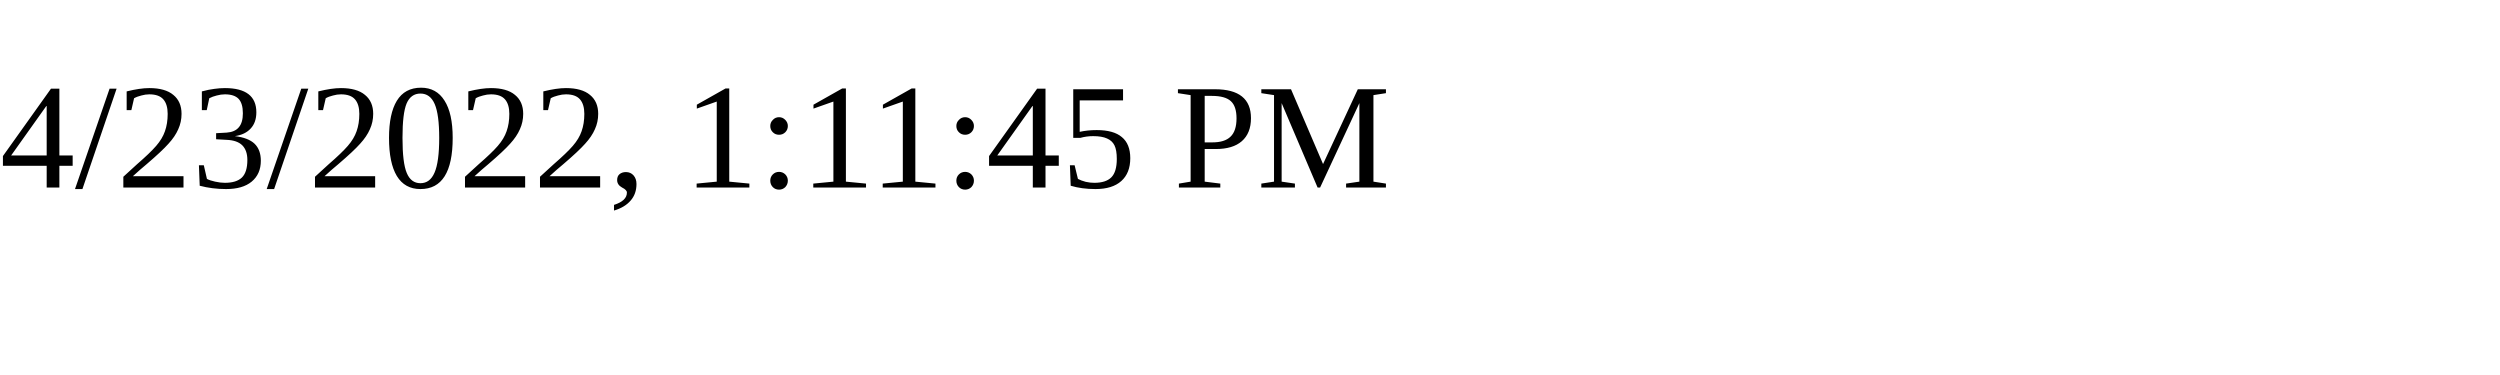
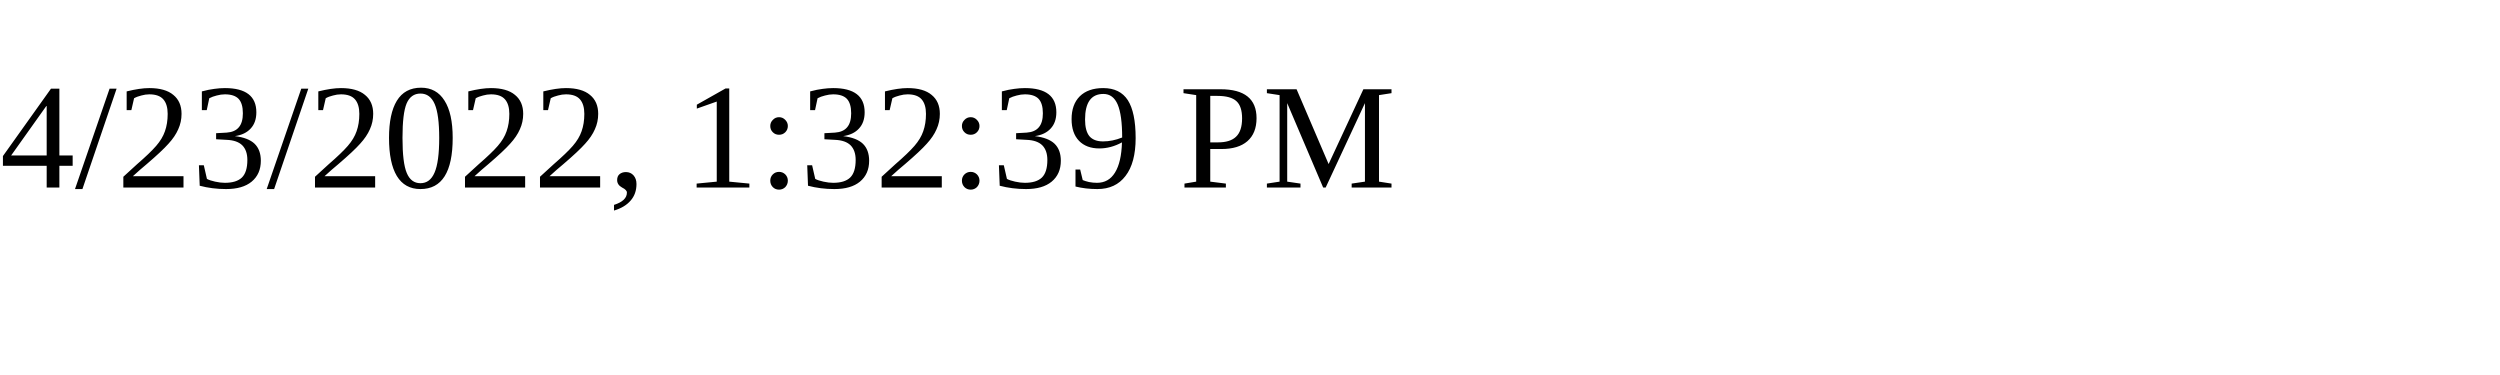
<svg xmlns="http://www.w3.org/2000/svg" height="30" width="200">
-   <text x="0" y="15">4/23/2022, 1:11:45 PM</text>
+   <text x="0" y="15">4/23/2022, 1:32:39 PM</text>
</svg>
